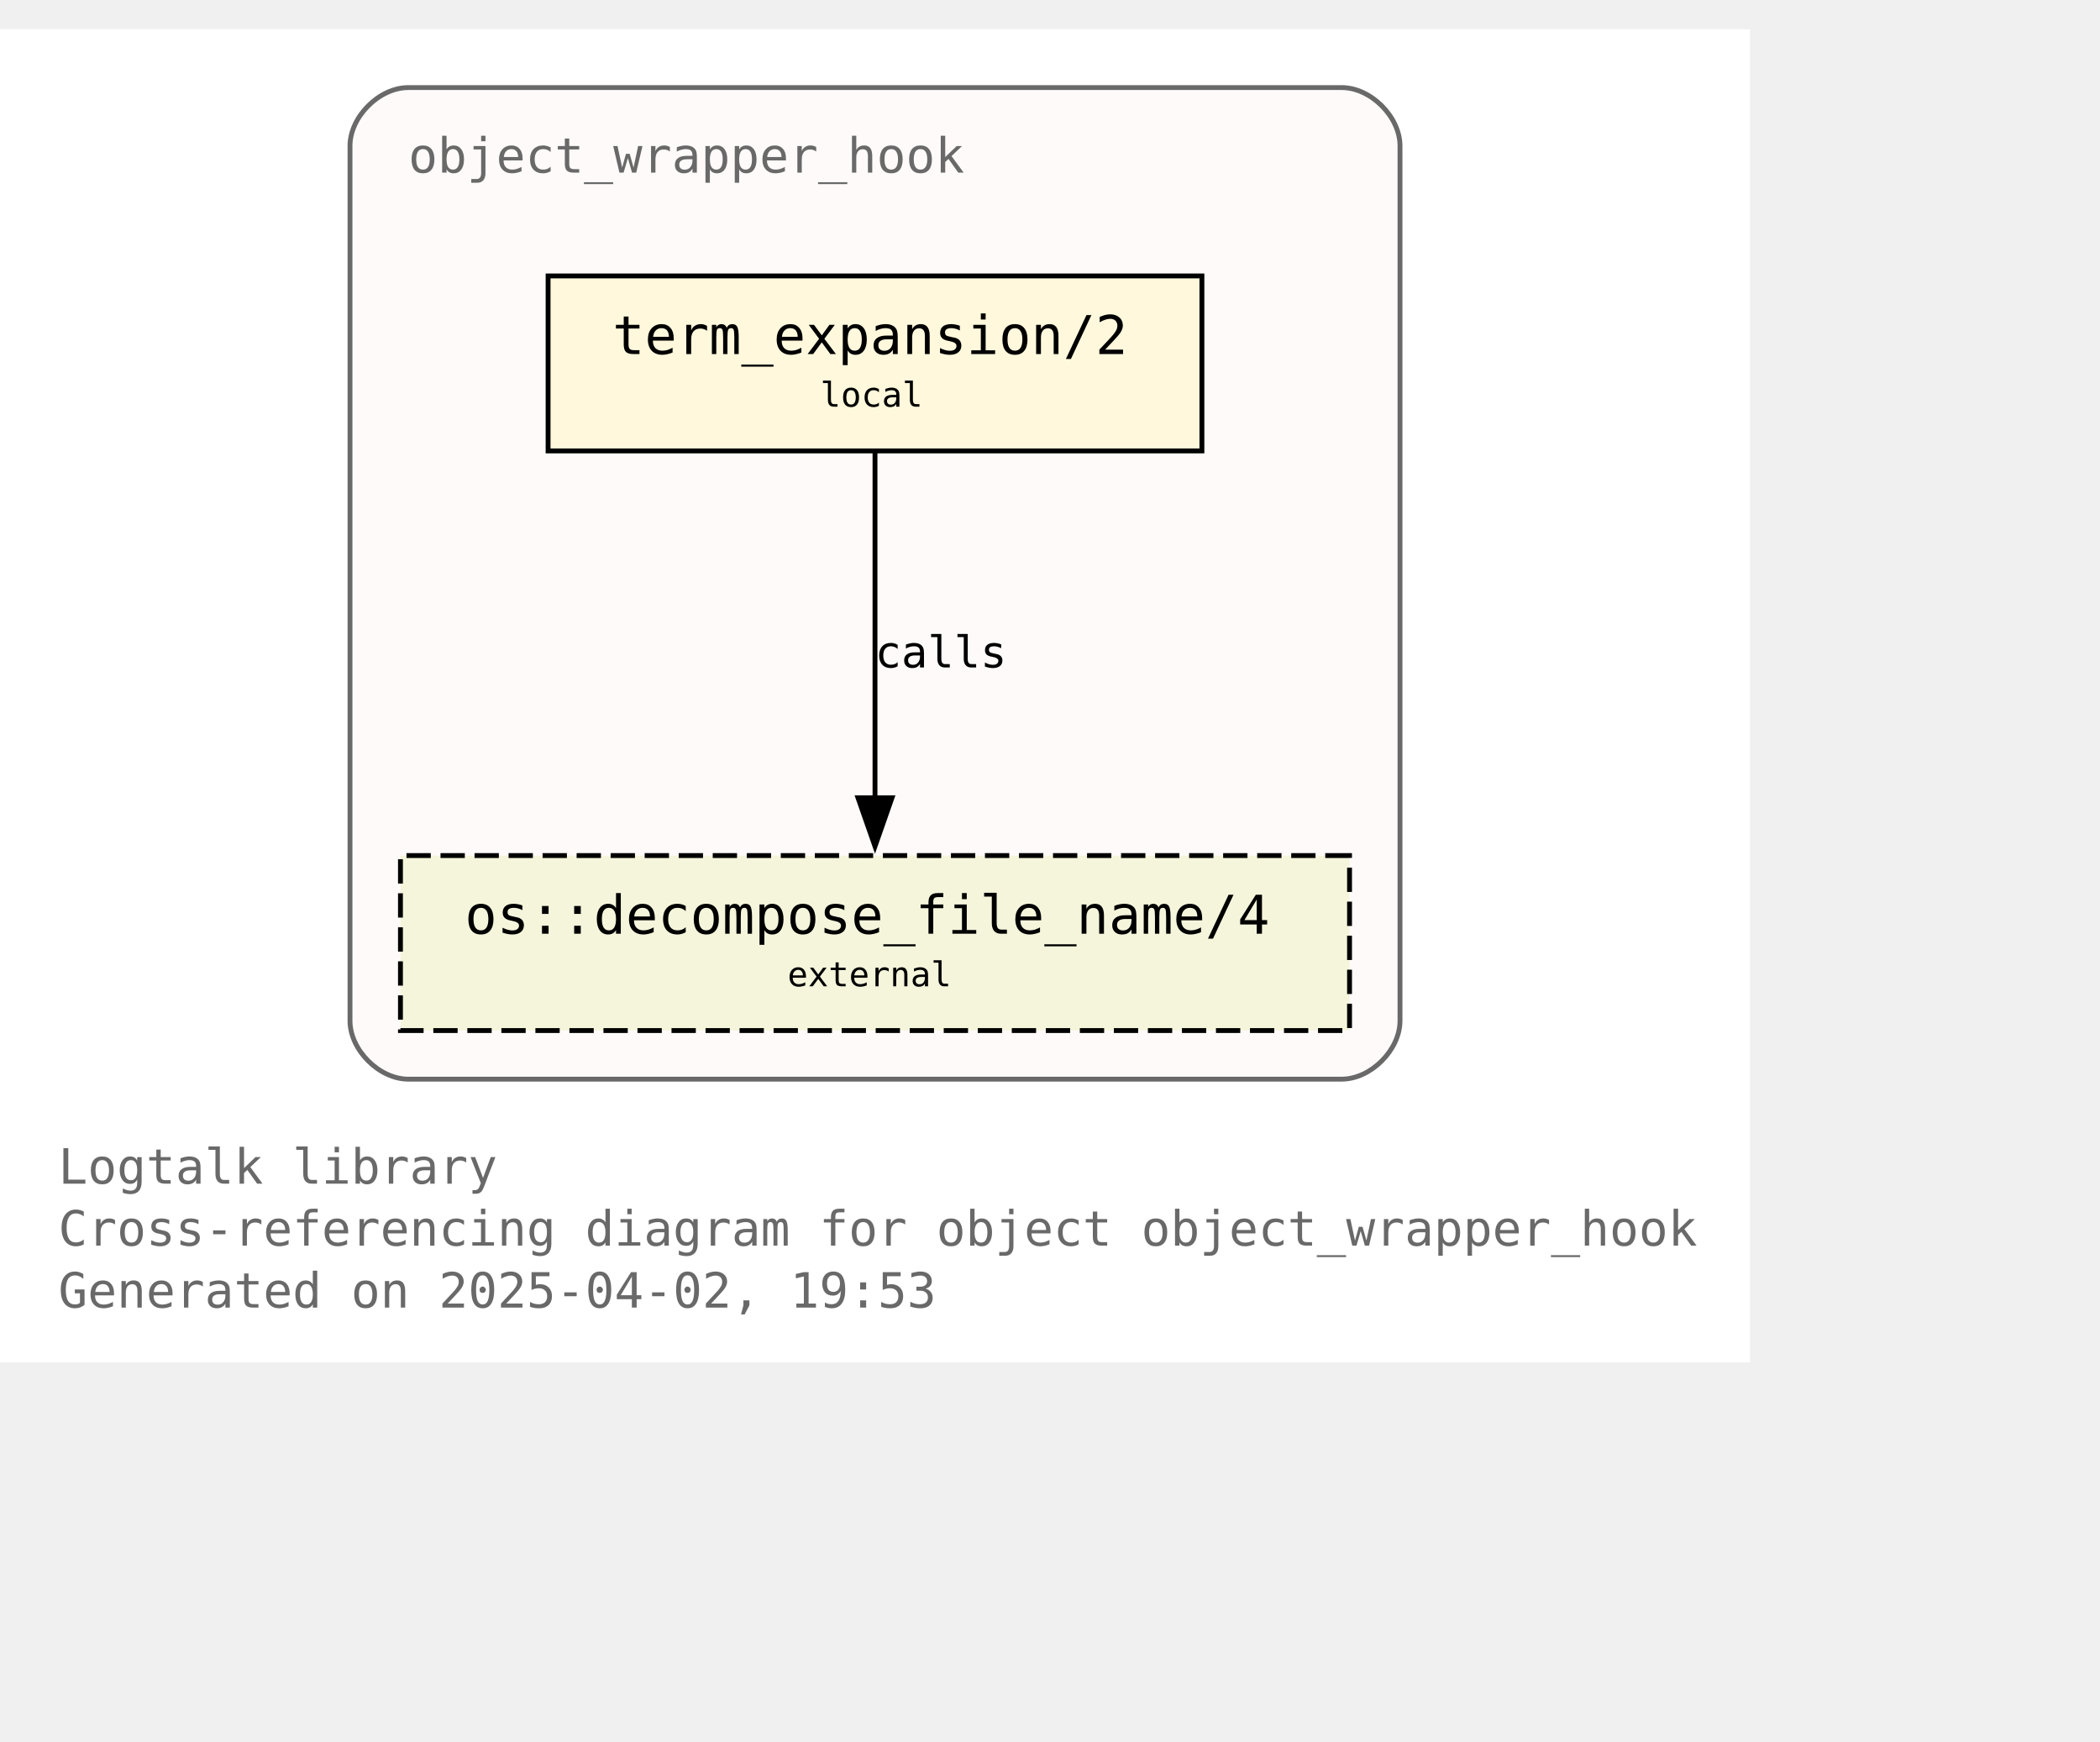
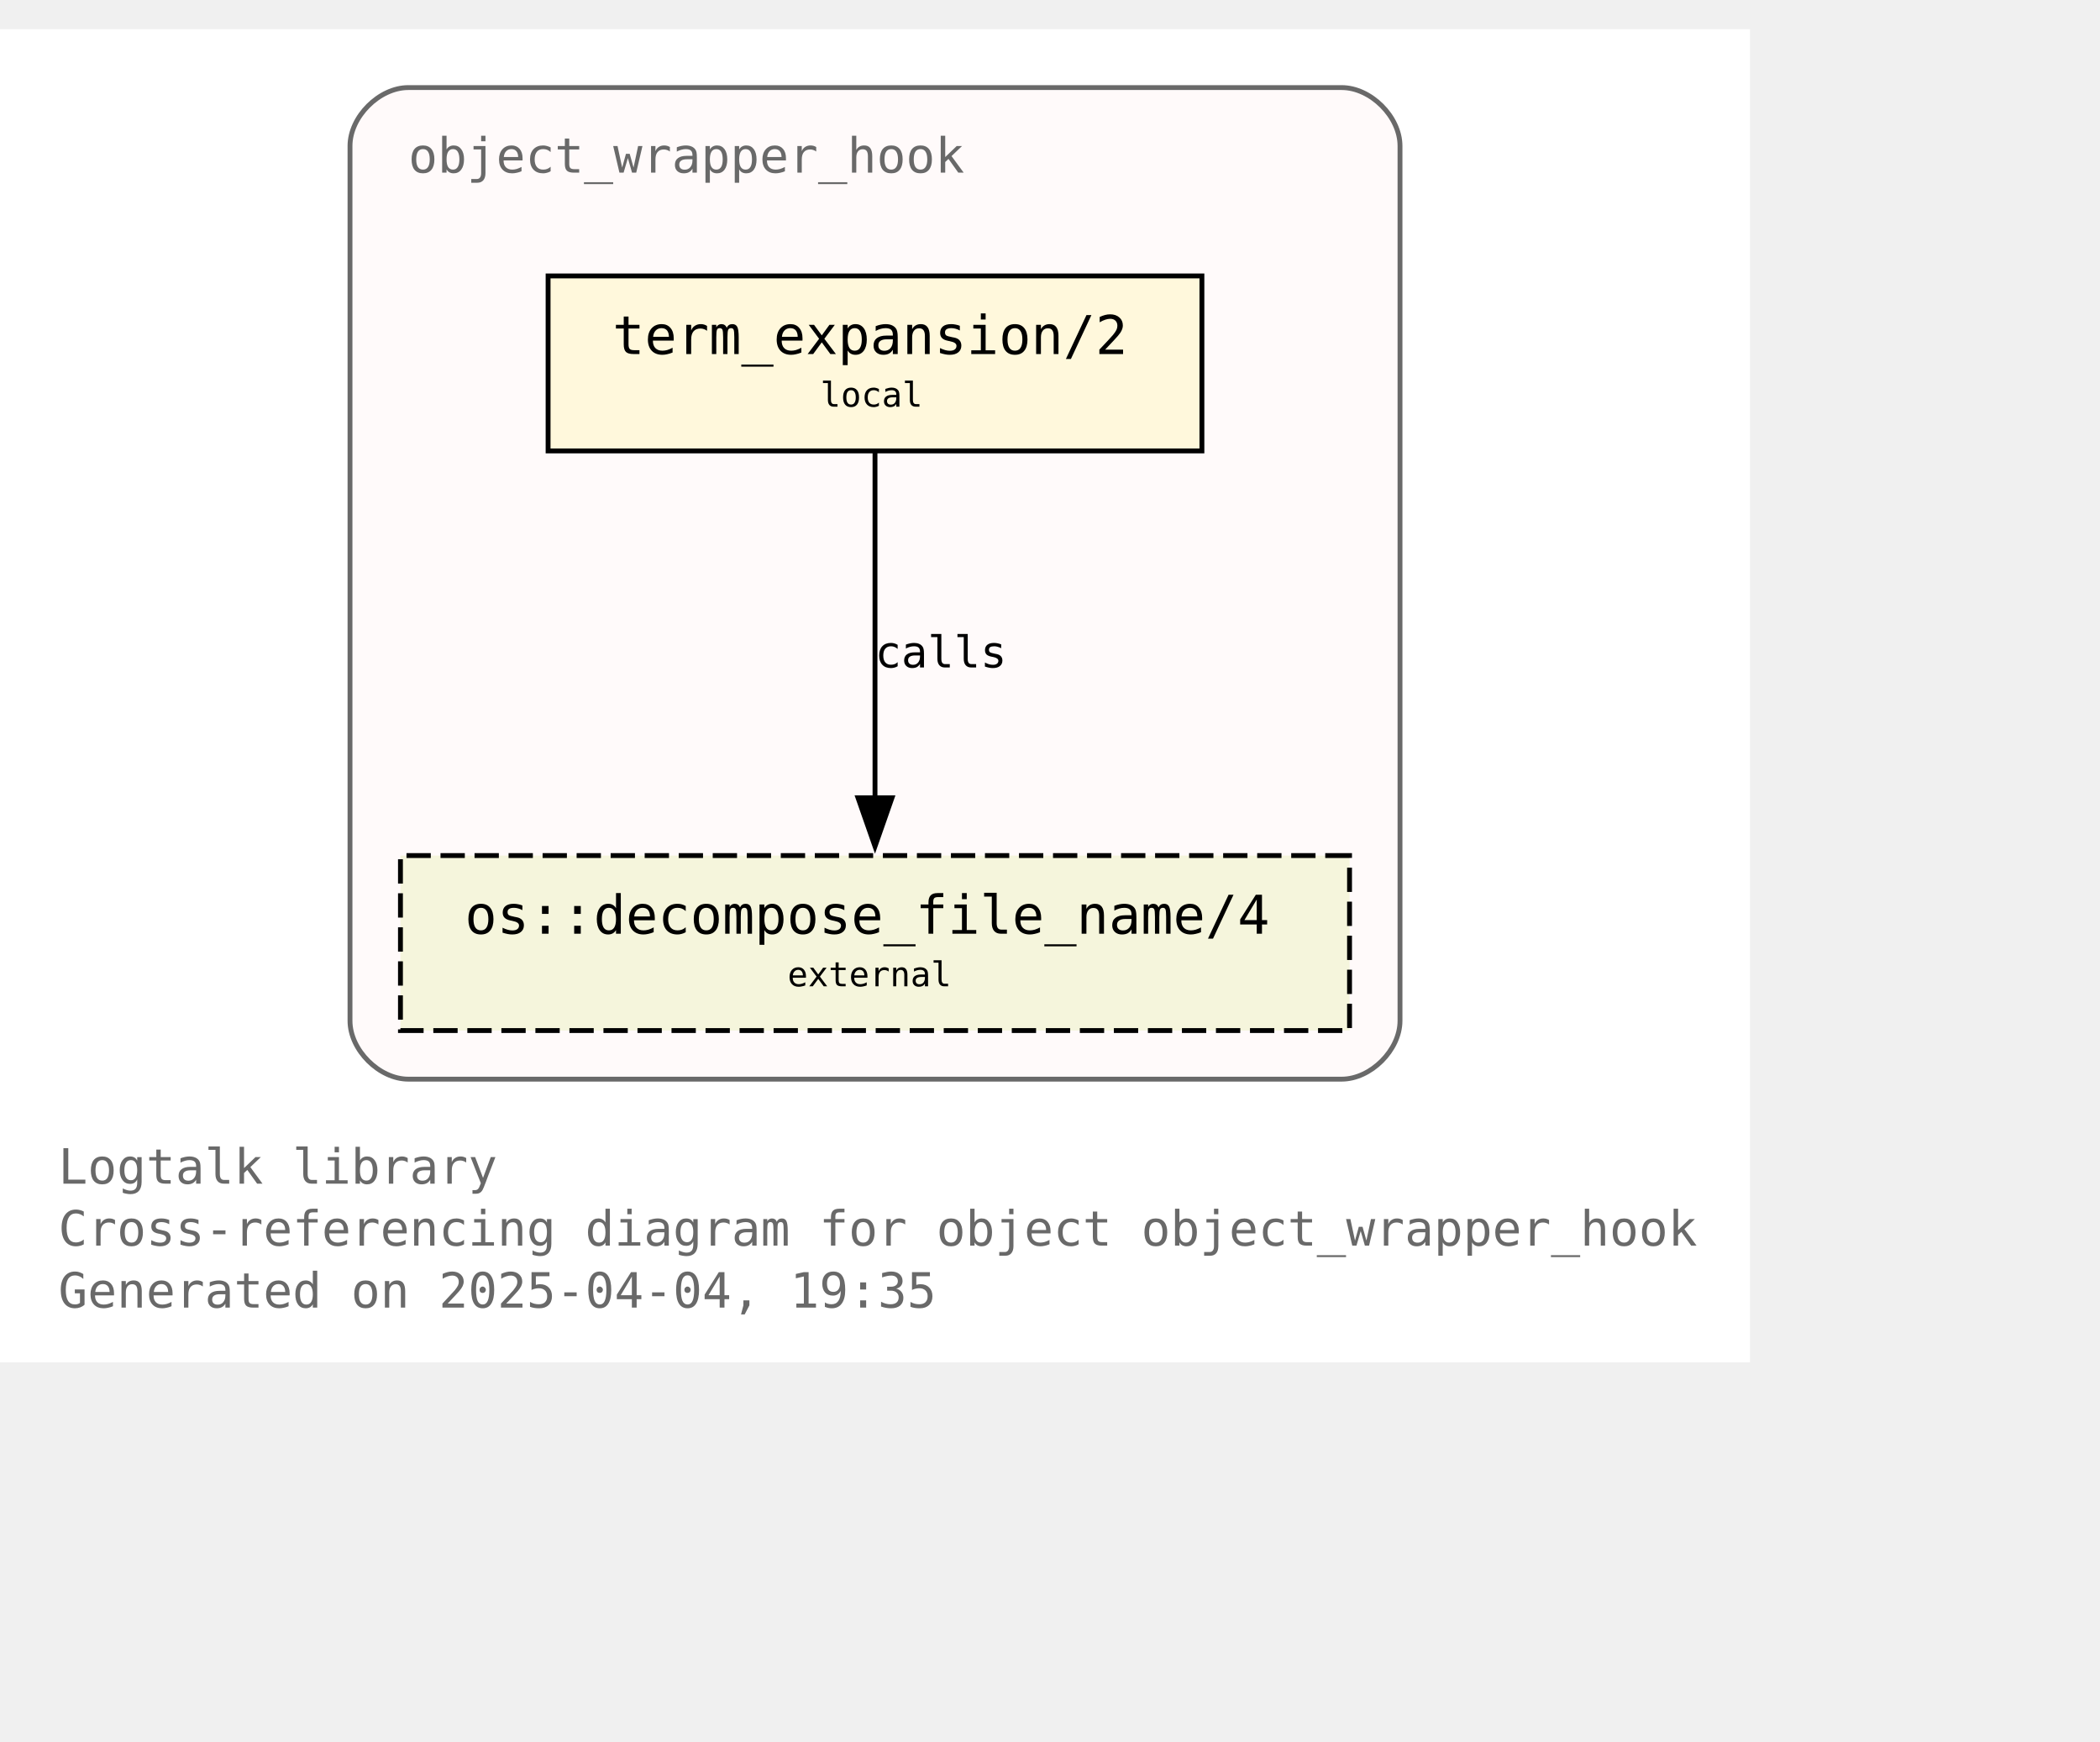
<svg xmlns="http://www.w3.org/2000/svg" xmlns:xlink="http://www.w3.org/1999/xlink" width="504pt" height="418pt" viewBox="72.00 72.00 432.00 346.25">
  <g id="graph0" class="graph" transform="scale(1 1) rotate(0) translate(76 342.25)">
    <polygon fill="white" stroke="none" points="-4,4 -4,-270.25 356,-270.25 356,4 -4,4" />
    <text text-anchor="start" x="8" y="-32.75" font-family="Monospace" font-size="10.00" fill="dimgray">Logtalk library</text>
    <text text-anchor="start" x="8" y="-20" font-family="Monospace" font-size="10.00" fill="dimgray">Cross-referencing diagram for object object_wrapper_hook</text>
-     <text text-anchor="start" x="8" y="-7.25" font-family="Monospace" font-size="10.00" fill="dimgray">Generated on 2025-04-02, 19:53</text>
+     <text text-anchor="start" x="8" y="-7.25" font-family="Monospace" font-size="10.00" fill="dimgray">Generated on 2025-04-04, 19:35</text>
    <g id="clust1" class="cluster">
      <g id="a_clust1">
        <a xlink:title="object_wrapper_hook">
          <path fill="snow" stroke="dimgray" d="M80,-54.25C80,-54.25 272,-54.25 272,-54.25 278,-54.25 284,-60.25 284,-66.25 284,-66.25 284,-246.25 284,-246.25 284,-252.25 278,-258.25 272,-258.25 272,-258.25 80,-258.25 80,-258.25 74,-258.25 68,-252.25 68,-246.25 68,-246.25 68,-66.25 68,-66.25 68,-60.25 74,-54.25 80,-54.25" />
          <g id="a_clust1_0">
-             <a xlink:href="https://github.com/LogtalkDotOrg/logtalk3/tree/26f1f1748384c6cbf0a819a255f8da1365bb0480/library/hook_objects/object_wrapper_hook.lgt" xlink:title="https://github.com/LogtalkDotOrg/logtalk3/tree/26f1f1748384c6cbf0a819a255f8da1365bb0480/library/hook_objects/object_wrapper_hook.lgt">
+             <a xlink:href="https://github.com/LogtalkDotOrg/logtalk3/tree/d5d67c88e01e22b4a52c0a20d5afd49a82bf3f10/library/hook_objects/object_wrapper_hook.lgt" xlink:title="https://github.com/LogtalkDotOrg/logtalk3/tree/d5d67c88e01e22b4a52c0a20d5afd49a82bf3f10/library/hook_objects/object_wrapper_hook.lgt">
              <text text-anchor="start" x="80" y="-240.75" font-family="Monospace" font-size="10.00" fill="dimgray">object_wrapper_hook</text>
            </a>
          </g>
        </a>
      </g>
    </g>
    <g id="node1" class="node">
      <g id="a_node1">
-         <a xlink:href="https://github.com/LogtalkDotOrg/logtalk3/tree/26f1f1748384c6cbf0a819a255f8da1365bb0480/library/hook_objects/object_wrapper_hook.lgt#L39" xlink:title="https://github.com/LogtalkDotOrg/logtalk3/tree/26f1f1748384c6cbf0a819a255f8da1365bb0480/library/hook_objects/object_wrapper_hook.lgt#L39">
+         <a xlink:href="https://github.com/LogtalkDotOrg/logtalk3/tree/d5d67c88e01e22b4a52c0a20d5afd49a82bf3f10/library/hook_objects/object_wrapper_hook.lgt#L39" xlink:title="https://github.com/LogtalkDotOrg/logtalk3/tree/d5d67c88e01e22b4a52c0a20d5afd49a82bf3f10/library/hook_objects/object_wrapper_hook.lgt#L39">
          <polygon fill="cornsilk" stroke="black" points="243.25,-219.5 108.75,-219.5 108.75,-183.5 243.25,-183.5 243.25,-219.5" />
          <text text-anchor="start" x="116.75" y="-204.2" font-family="Monospace" font-size="9.00"> </text>
          <text text-anchor="start" x="122" y="-203.43" font-family="Monospace" font-size="11.00">term_expansion/2</text>
          <text text-anchor="start" x="230" y="-204.2" font-family="Monospace" font-size="9.00"> </text>
          <text text-anchor="start" x="116.75" y="-191.82" font-family="Monospace" font-size="9.00"> </text>
          <text text-anchor="start" x="164.75" y="-192.6" font-family="Monospace" font-size="7.00">local</text>
          <text text-anchor="start" x="230" y="-191.82" font-family="Monospace" font-size="9.00"> </text>
        </a>
      </g>
    </g>
    <g id="node2" class="node">
      <g id="a_node2">
        <a xlink:href="https://logtalk.org/library/osp_0.html#decompose-file-name-4" xlink:title="https://logtalk.org/library/osp_0.html#decompose-file-name-4">
          <polygon fill="beige" stroke="black" stroke-dasharray="5,2" points="273.62,-100.25 78.38,-100.25 78.38,-64.25 273.62,-64.25 273.62,-100.25" />
          <text text-anchor="start" x="86.38" y="-84.95" font-family="Monospace" font-size="9.00"> </text>
          <text text-anchor="start" x="91.62" y="-84.17" font-family="Monospace" font-size="11.00">os::decompose_file_name/4</text>
          <text text-anchor="start" x="260.38" y="-84.95" font-family="Monospace" font-size="9.00"> </text>
          <text text-anchor="start" x="86.38" y="-72.58" font-family="Monospace" font-size="9.00"> </text>
          <text text-anchor="start" x="158" y="-73.35" font-family="Monospace" font-size="7.00">external</text>
          <text text-anchor="start" x="260.38" y="-72.58" font-family="Monospace" font-size="9.00"> </text>
        </a>
      </g>
    </g>
    <g id="edge1" class="edge">
      <g id="a_edge1">
-         <a xlink:href="https://github.com/LogtalkDotOrg/logtalk3/tree/26f1f1748384c6cbf0a819a255f8da1365bb0480/library/hook_objects/object_wrapper_hook.lgt#L39" xlink:title="calls">
+         <a xlink:href="https://github.com/LogtalkDotOrg/logtalk3/tree/d5d67c88e01e22b4a52c0a20d5afd49a82bf3f10/library/hook_objects/object_wrapper_hook.lgt#L39" xlink:title="calls">
          <path fill="none" stroke="black" d="M176,-183.2C176,-164.5 176,-134.37 176,-112.08" />
          <polygon fill="black" stroke="black" points="179.5,-112.14 176,-102.14 172.5,-112.14 179.5,-112.14" />
        </a>
      </g>
      <g id="a_edge1-label">
-         <a xlink:href="https://github.com/LogtalkDotOrg/logtalk3/tree/26f1f1748384c6cbf0a819a255f8da1365bb0480/library/hook_objects/object_wrapper_hook.lgt#L39" xlink:title="https://github.com/LogtalkDotOrg/logtalk3/tree/26f1f1748384c6cbf0a819a255f8da1365bb0480/library/hook_objects/object_wrapper_hook.lgt#L39">
+         <a xlink:href="https://github.com/LogtalkDotOrg/logtalk3/tree/d5d67c88e01e22b4a52c0a20d5afd49a82bf3f10/library/hook_objects/object_wrapper_hook.lgt#L39" xlink:title="https://github.com/LogtalkDotOrg/logtalk3/tree/d5d67c88e01e22b4a52c0a20d5afd49a82bf3f10/library/hook_objects/object_wrapper_hook.lgt#L39">
          <text text-anchor="start" x="176" y="-138.95" font-family="Monospace" font-size="9.00">calls</text>
        </a>
      </g>
    </g>
  </g>
</svg>
